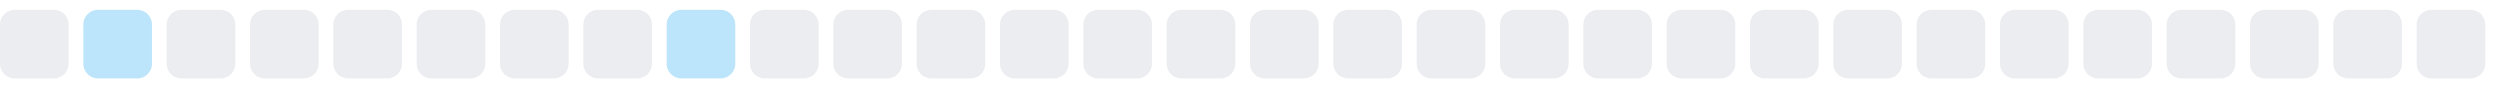
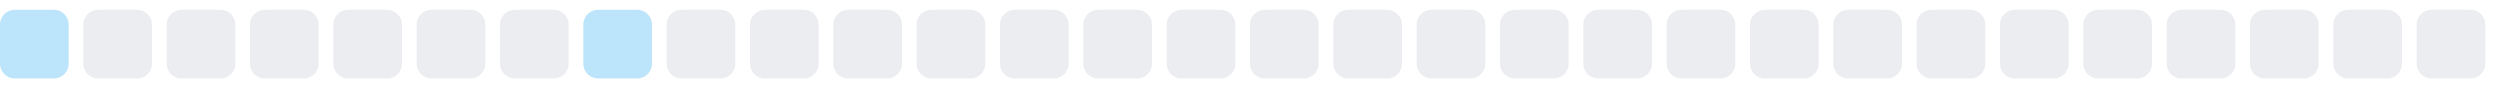
<svg xmlns="http://www.w3.org/2000/svg" width="255" height="9">
  <style>
        .level0 { fill: #ebedf0; }
        .level1 { fill: #bce4fa; }
        .level2 { fill: #75c7f7; }
        .level3 { fill: #30a9f2; }
        .level4 { fill: #008ee6; }
        @media (prefers-color-scheme: dark) {
          .level0 { fill: #161b22; }
          .level1 { fill: #0b3b5c; }
          .level2 { fill: #0a6299; }
          .level3 { fill: #008ee6; }
          .level4 { fill: #5bc4ff; }
        }
      </style>
-   <rect x="0.0" y="1" width="7" height="7" rx="1.5" ry="1.5" class="level0" />
-   <rect x="8.5" y="1" width="7" height="7" rx="1.5" ry="1.5" class="level1" />
+   <rect x="0.0" y="1" width="7" height="7" rx="1.5" ry="1.5" class="level1" />
+   <rect x="8.5" y="1" width="7" height="7" rx="1.5" ry="1.5" class="level0" />
  <rect x="17.0" y="1" width="7" height="7" rx="1.5" ry="1.5" class="level0" />
  <rect x="25.5" y="1" width="7" height="7" rx="1.5" ry="1.5" class="level0" />
  <rect x="34.0" y="1" width="7" height="7" rx="1.5" ry="1.5" class="level0" />
  <rect x="42.5" y="1" width="7" height="7" rx="1.5" ry="1.5" class="level0" />
  <rect x="51.0" y="1" width="7" height="7" rx="1.5" ry="1.5" class="level0" />
-   <rect x="59.5" y="1" width="7" height="7" rx="1.5" ry="1.5" class="level0" />
-   <rect x="68.0" y="1" width="7" height="7" rx="1.5" ry="1.5" class="level1" />
+   <rect x="59.5" y="1" width="7" height="7" rx="1.5" ry="1.5" class="level1" />
+   <rect x="68.0" y="1" width="7" height="7" rx="1.5" ry="1.5" class="level0" />
  <rect x="76.5" y="1" width="7" height="7" rx="1.5" ry="1.5" class="level0" />
  <rect x="85.0" y="1" width="7" height="7" rx="1.5" ry="1.5" class="level0" />
  <rect x="93.5" y="1" width="7" height="7" rx="1.5" ry="1.5" class="level0" />
  <rect x="102.0" y="1" width="7" height="7" rx="1.5" ry="1.5" class="level0" />
  <rect x="110.5" y="1" width="7" height="7" rx="1.5" ry="1.5" class="level0" />
  <rect x="119.0" y="1" width="7" height="7" rx="1.5" ry="1.5" class="level0" />
  <rect x="127.5" y="1" width="7" height="7" rx="1.5" ry="1.5" class="level0" />
  <rect x="136.0" y="1" width="7" height="7" rx="1.5" ry="1.5" class="level0" />
  <rect x="144.5" y="1" width="7" height="7" rx="1.5" ry="1.5" class="level0" />
  <rect x="153.0" y="1" width="7" height="7" rx="1.5" ry="1.5" class="level0" />
  <rect x="161.5" y="1" width="7" height="7" rx="1.5" ry="1.5" class="level0" />
  <rect x="170.0" y="1" width="7" height="7" rx="1.5" ry="1.5" class="level0" />
  <rect x="178.5" y="1" width="7" height="7" rx="1.5" ry="1.5" class="level0" />
  <rect x="187.0" y="1" width="7" height="7" rx="1.5" ry="1.5" class="level0" />
  <rect x="195.5" y="1" width="7" height="7" rx="1.5" ry="1.5" class="level0" />
  <rect x="204.0" y="1" width="7" height="7" rx="1.5" ry="1.5" class="level0" />
  <rect x="212.5" y="1" width="7" height="7" rx="1.5" ry="1.5" class="level0" />
  <rect x="221.0" y="1" width="7" height="7" rx="1.5" ry="1.5" class="level0" />
  <rect x="229.5" y="1" width="7" height="7" rx="1.5" ry="1.5" class="level0" />
  <rect x="238.0" y="1" width="7" height="7" rx="1.5" ry="1.5" class="level0" />
  <rect x="246.5" y="1" width="7" height="7" rx="1.5" ry="1.5" class="level0" />
</svg>
